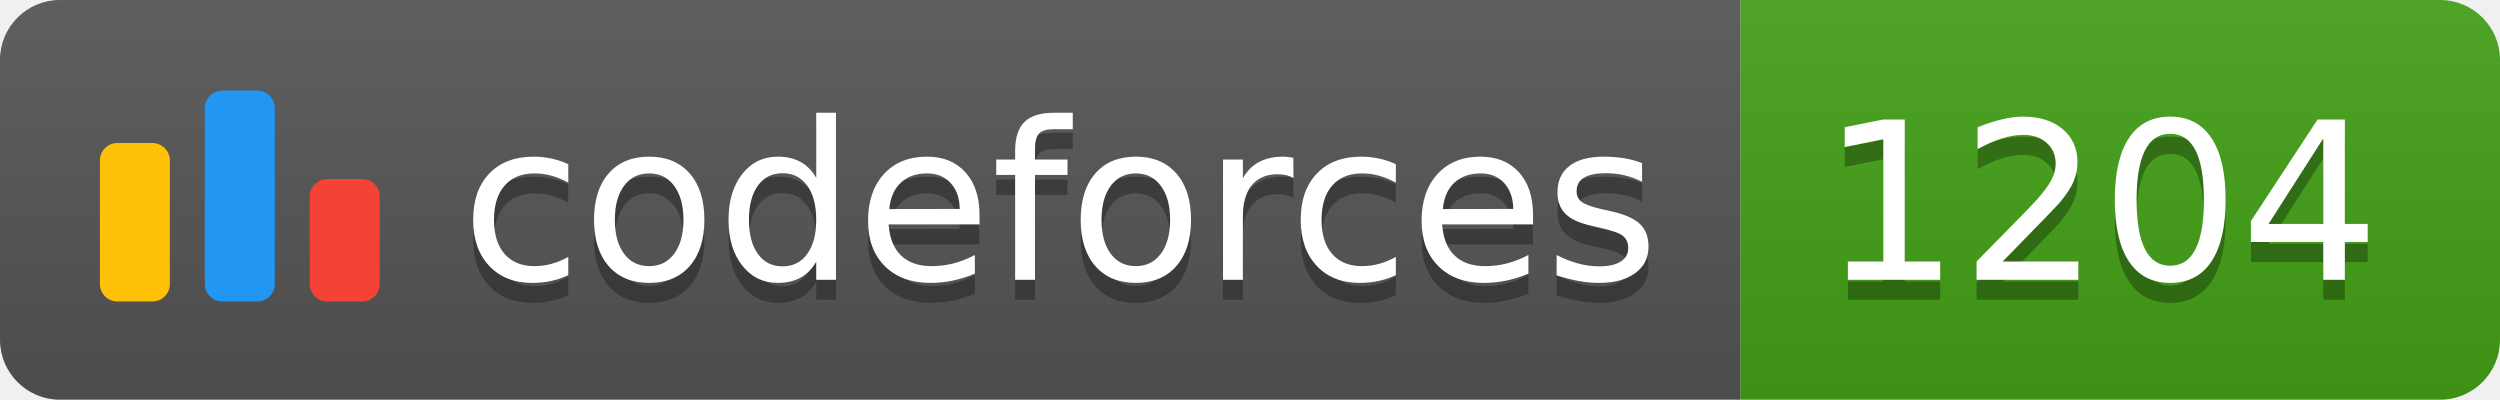
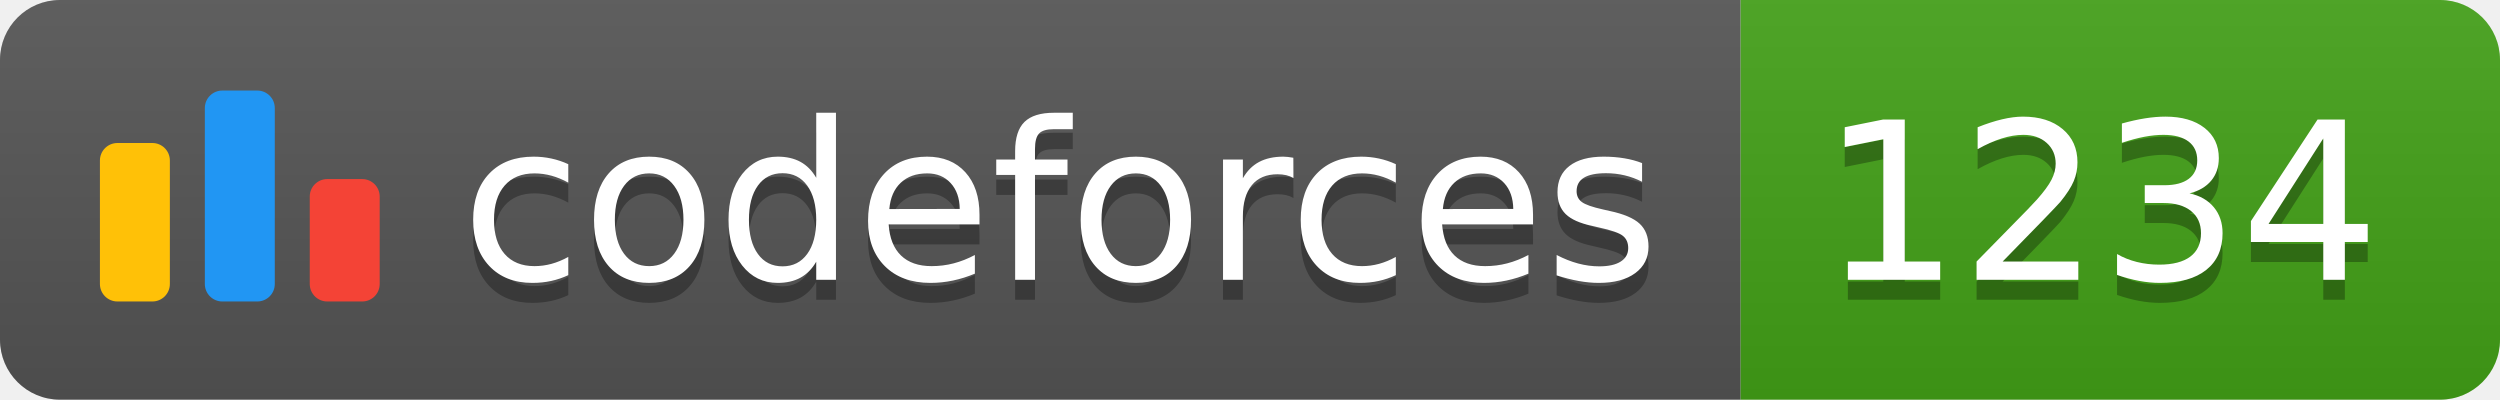
<svg xmlns="http://www.w3.org/2000/svg" width="125.1" height="20">
  <linearGradient id="smooth" x2="0" y2="100%">
    <stop offset="0" stop-color="#bbb" stop-opacity=".1" />
    <stop offset="1" stop-opacity=".1" />
  </linearGradient>
  <clipPath id="round">
    <rect width="125.1" height="20" rx="3" fill="#fff" />
  </clipPath>
  <g clip-path="url(#round)">
    <rect width="87.1" height="20" fill="#555" />
    <rect x="87.1" width="38.0" height="20" fill="#43A217" />
    <rect width="125.1" height="20" fill="url(#smooth)" />
  </g>
  <g fill="#fff" text-anchor="middle" font-family="DejaVu Sans,Verdana,Geneva,sans-serif" font-size="110">
    <svg x="5" y="3" class="logo" width="14" height="14" viewBox="0 0 32 25" fill="none">
      <rect y="6" width="8" height="18.125" rx="2" fill="#FFC107" />
      <rect x="24" y="10.125" width="8" height="14" rx="2" fill="#F44336" />
      <rect x="12" width="8" height="24.125" rx="2" fill="#2196F3" />
    </svg>
    <text x="530.5" y="150" fill="#010101" fill-opacity=".3" transform="scale(0.1)" textLength="601.0" lengthAdjust="spacing">codeforces
        </text>
    <text x="530.5" y="140" transform="scale(0.1)" textLength="601.0" lengthAdjust="spacing">codeforces</text>
-     <text x="1051.0" y="150" fill="#010101" fill-opacity=".3" transform="scale(0.1)" textLength="280.0" lengthAdjust="spacing">1204
+     <text x="1051.0" y="150" fill="#010101" fill-opacity=".3" transform="scale(0.1)" textLength="280.0" lengthAdjust="spacing">1234
        </text>
-     <text x="1051.0" y="140" transform="scale(0.1)" textLength="280.0" lengthAdjust="spacing">1204</text>
+     <text x="1051.0" y="140" transform="scale(0.1)" textLength="280.0" lengthAdjust="spacing">1234</text>
  </g>
</svg>
